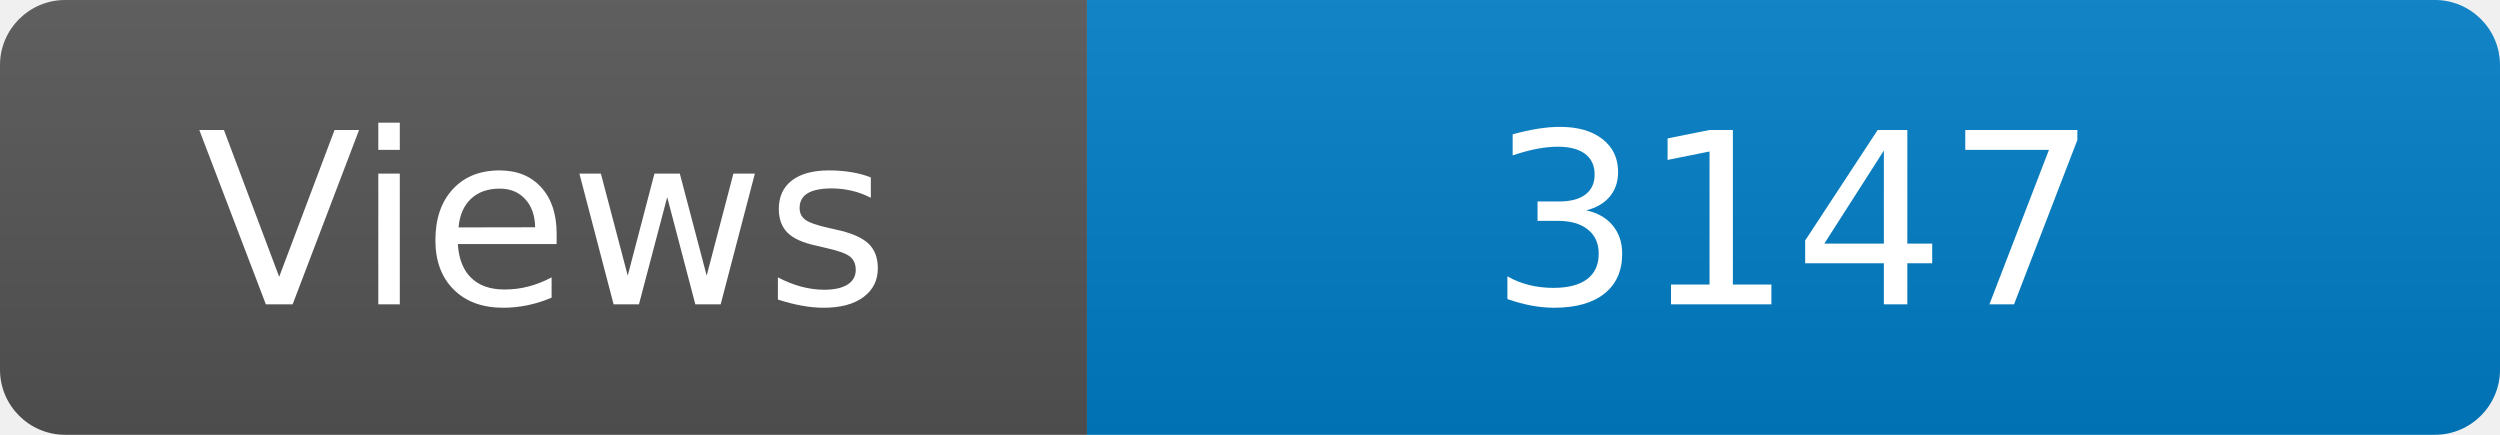
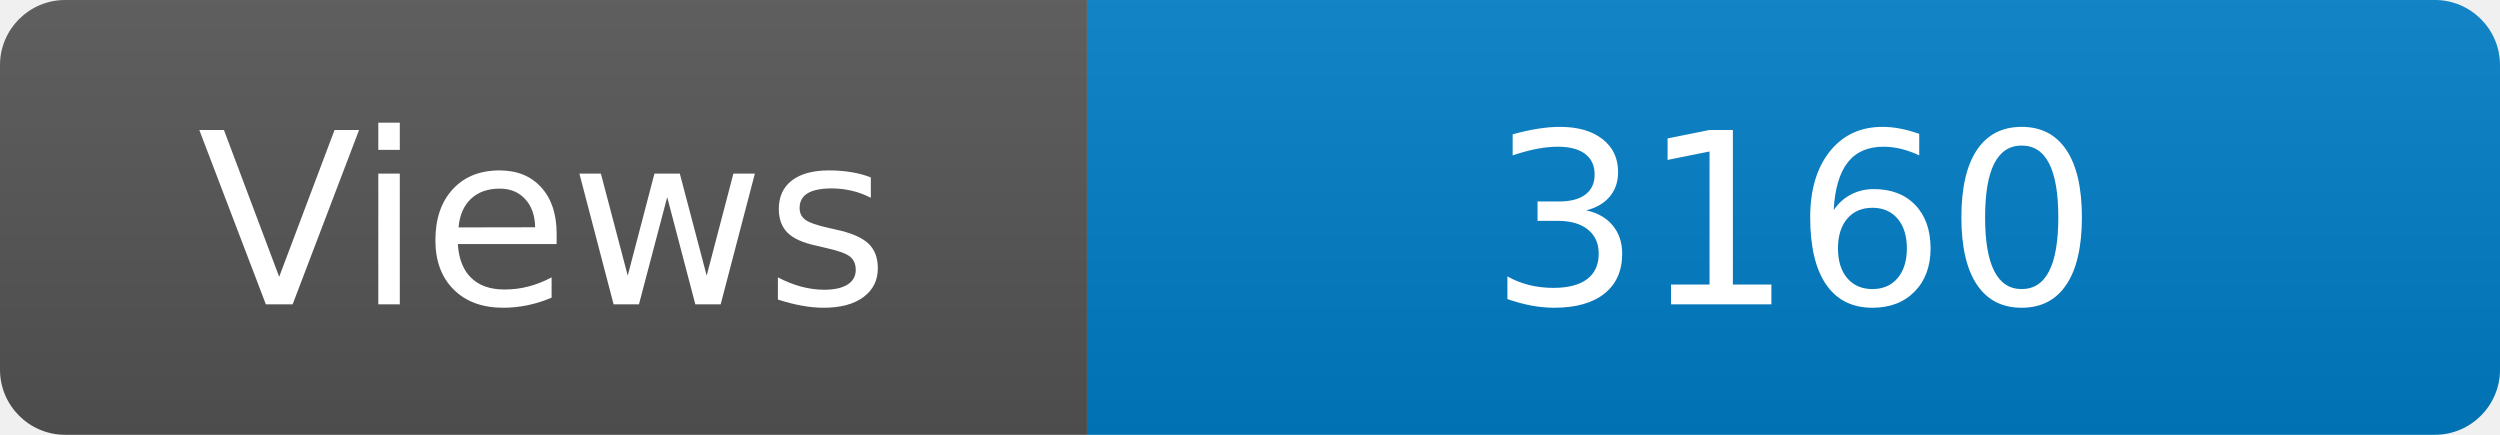
<svg xmlns="http://www.w3.org/2000/svg" width="115" height="20" role="img" aria-label="Maintained?: yes">
  <linearGradient id="s" x2="0" y2="100%">
    <stop offset="0" stop-color="#bbb" stop-opacity=".1" />
    <stop offset="1" stop-opacity=".1" />
  </linearGradient>
  <clipPath id="r">
    <rect width="115" height="20" rx="3" fill="#fff" />
  </clipPath>
  <g clip-path="url(#r)">
    <rect width="50" height="20" fill="#555" />
    <rect x="50" width="160" height="20" fill="#007ec6" />
    <rect width="115" height="20" fill="url(#s)" />
  </g>
  <g fill="#fff" text-anchor="middle" font-family="Verdana,Geneva,DejaVu Sans,sans-serif" font-size="110">
    <text x="250" y="140" transform="scale(.1)" fill="#fff">Views</text>
-     <text x="825" y="140" transform="scale(.1)" fill="#fff">3147</text>
+     <text x="825" y="140" transform="scale(.1)" fill="#fff">3160</text>
  </g>
</svg>
